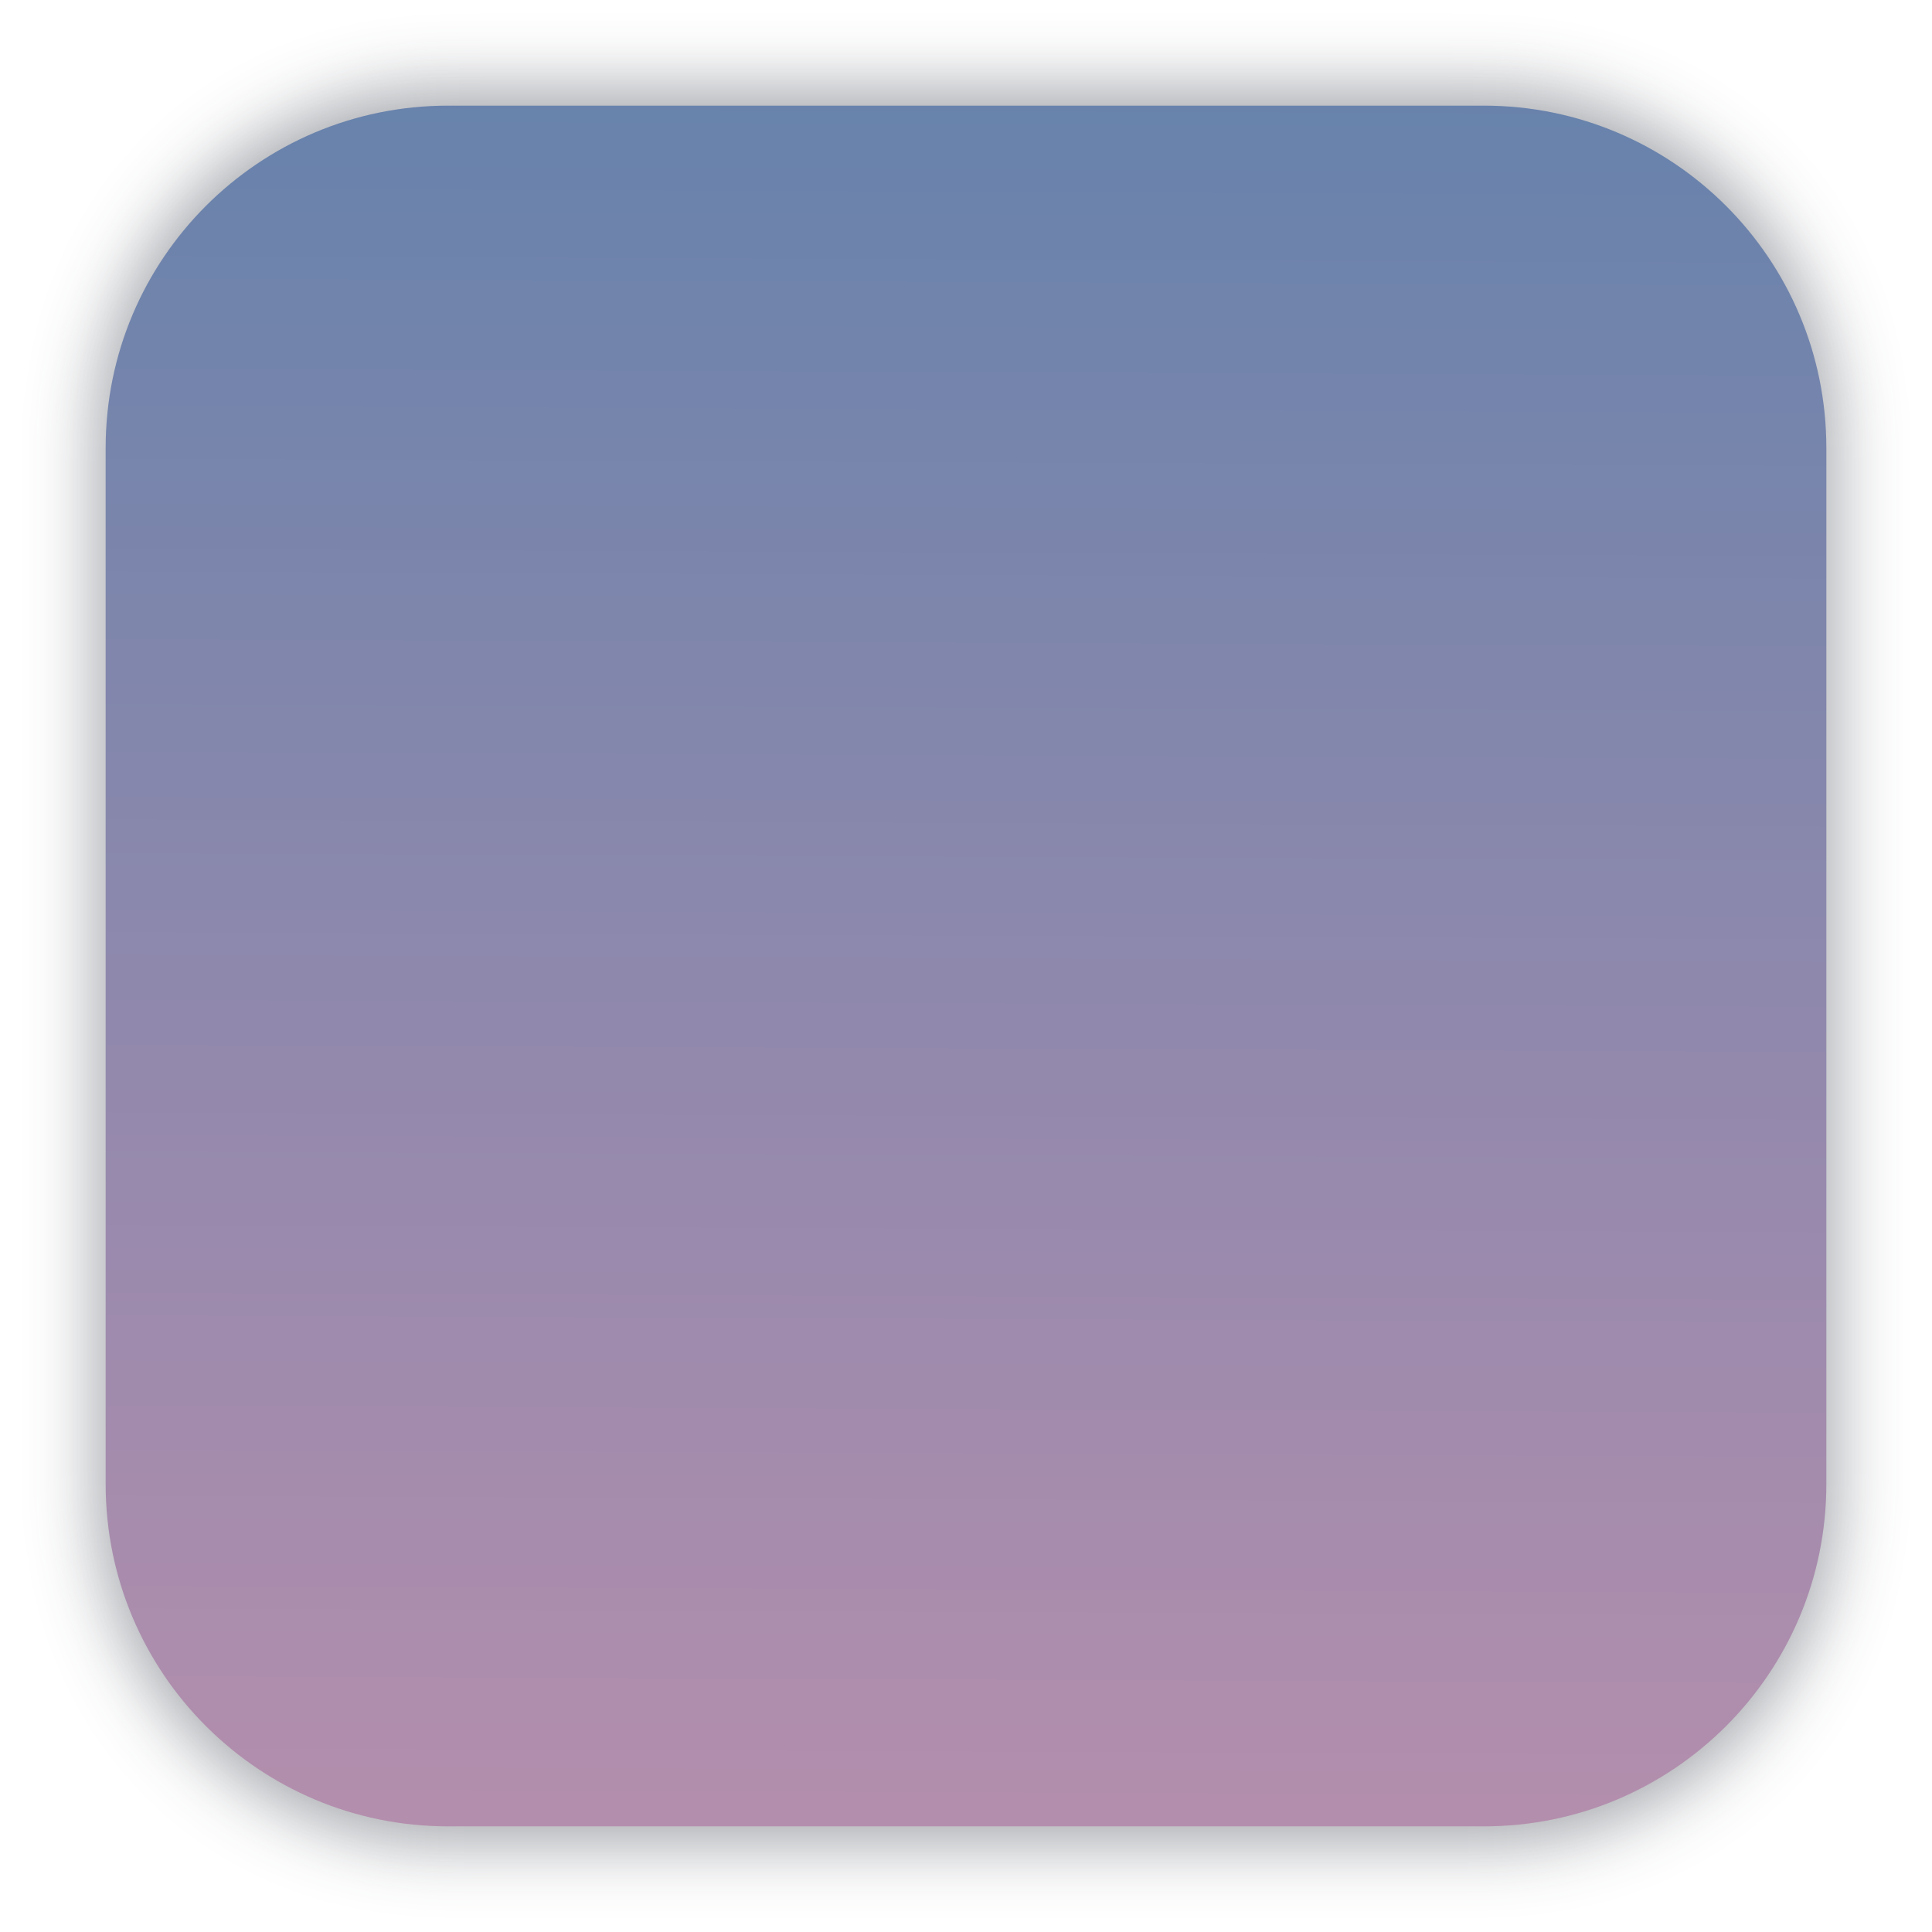
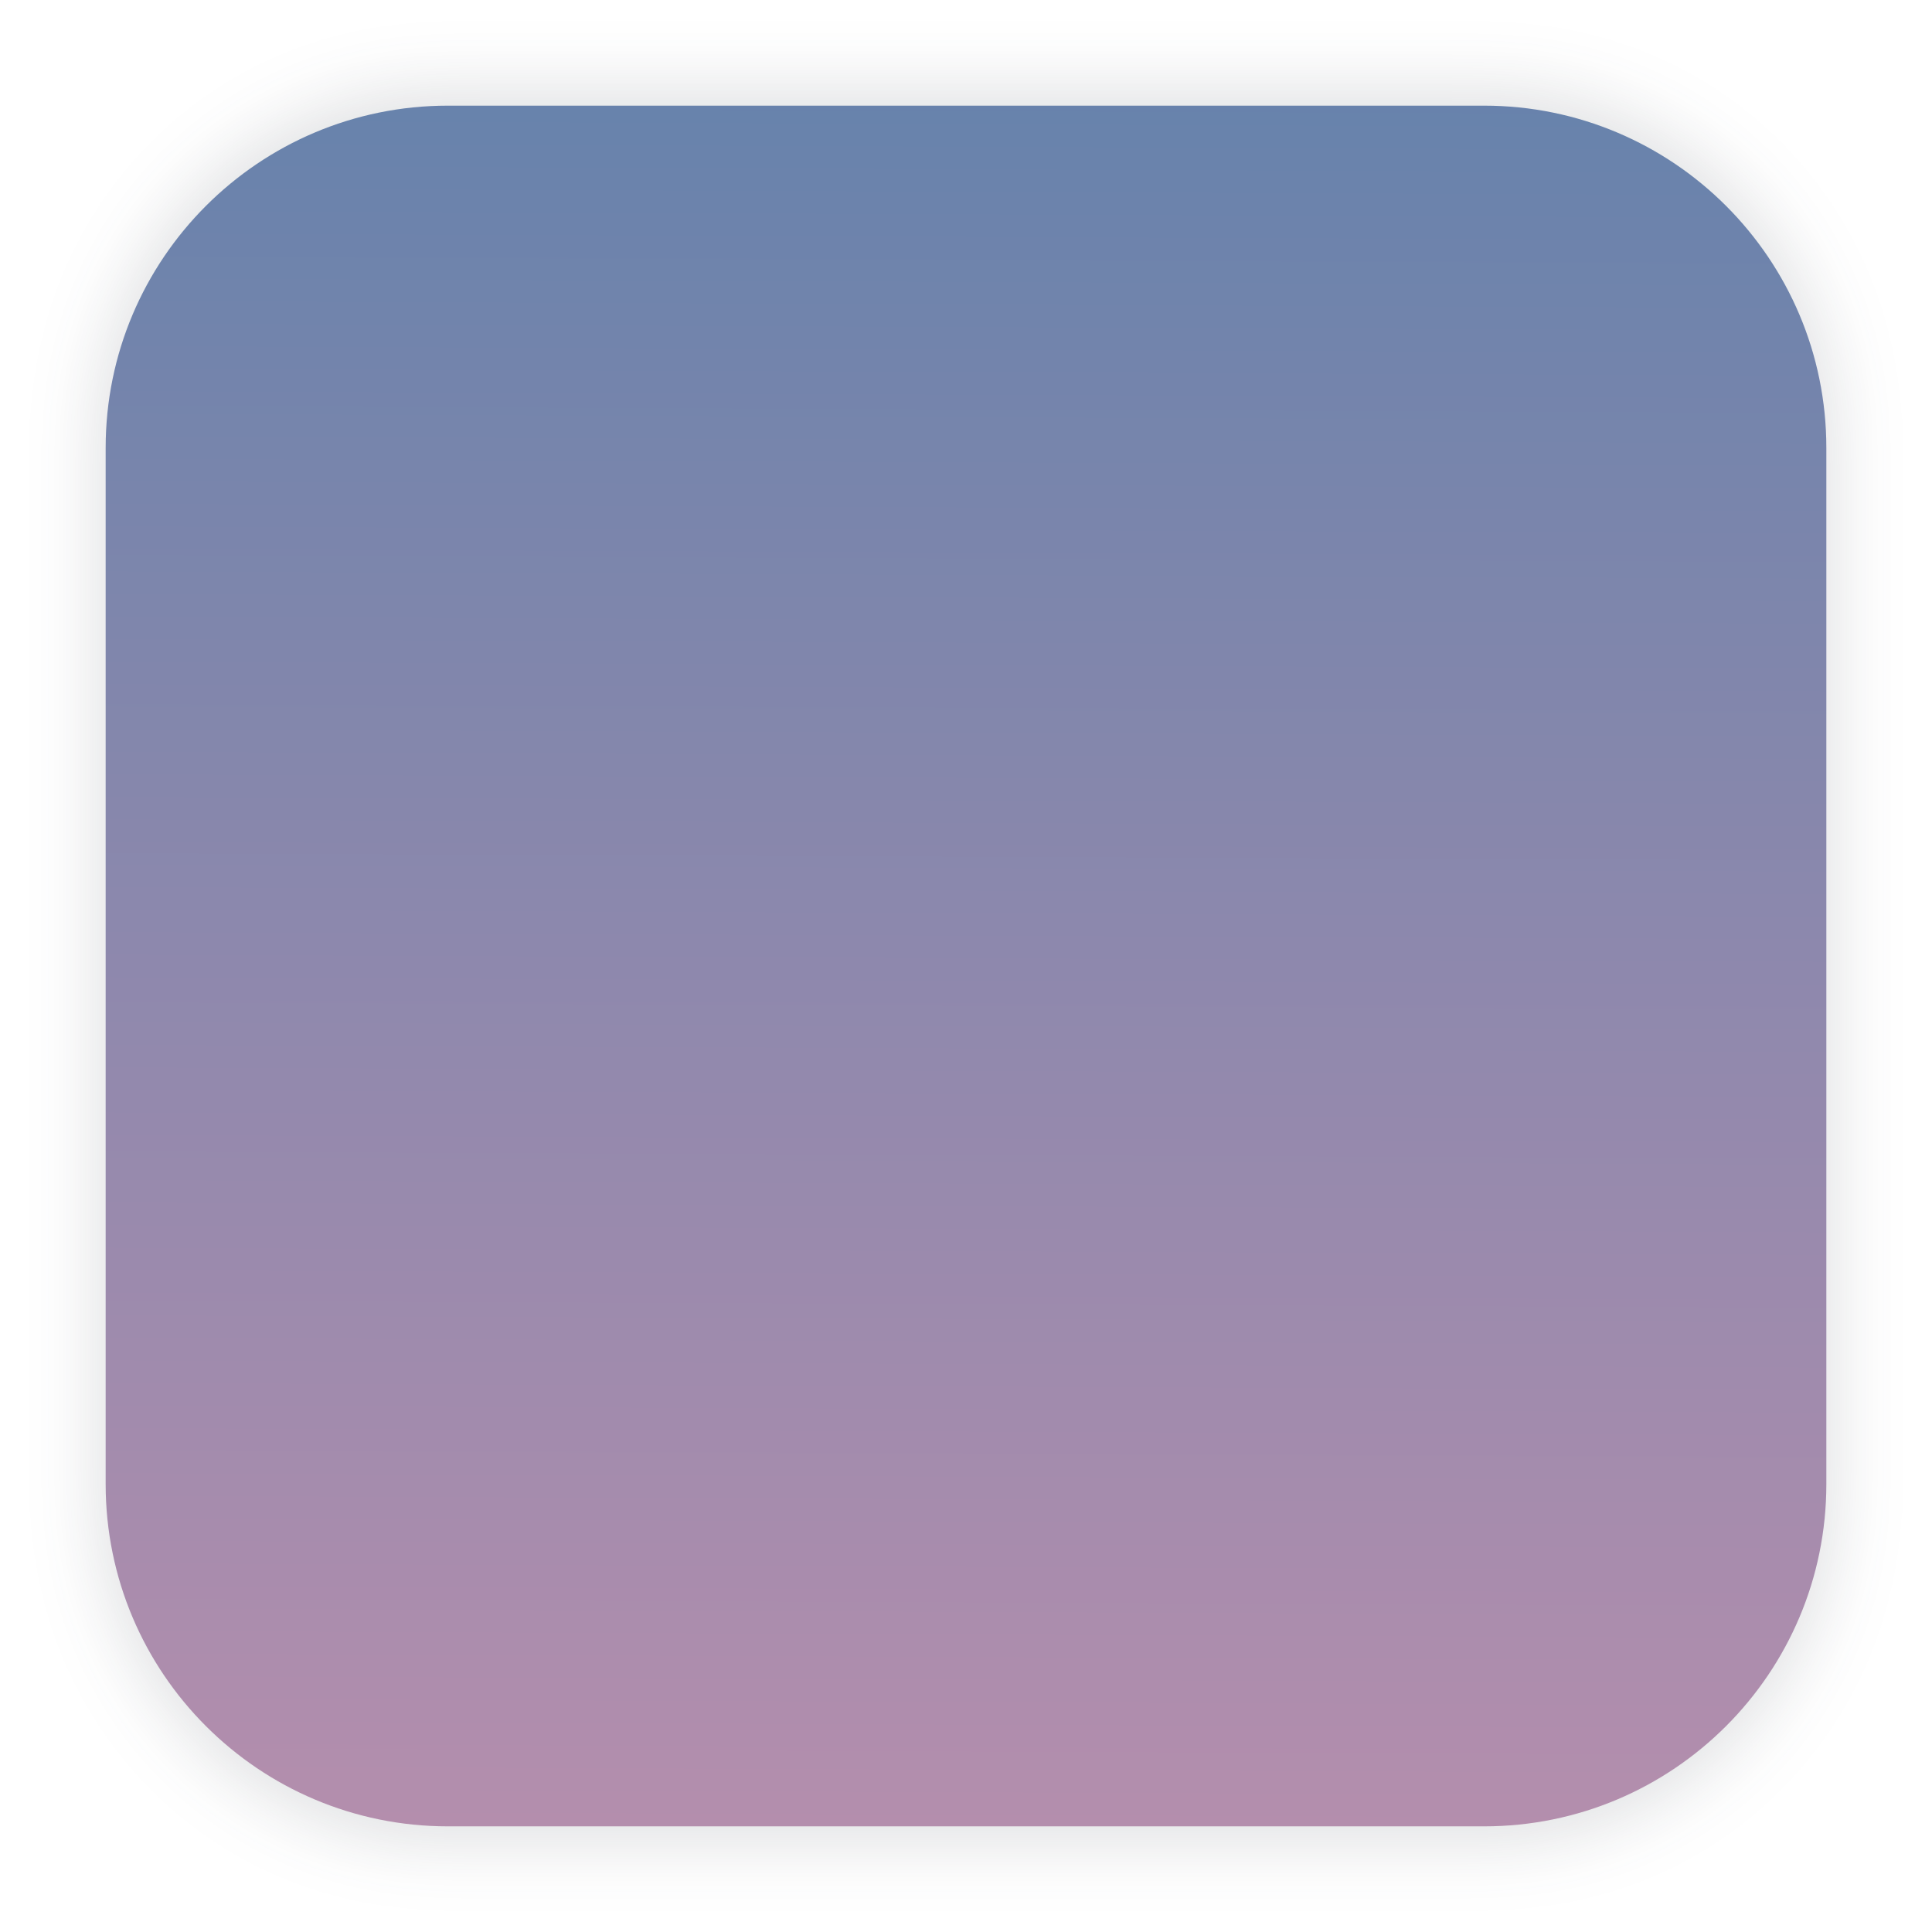
<svg xmlns="http://www.w3.org/2000/svg" width="64" height="64" version="1.1" viewBox="0 0 16.933 16.933">
  <defs>
    <linearGradient id="linearGradient1340" x1="8.501" x2="8.572" y1="16.007" y2="-.988" gradientUnits="userSpaceOnUse">
      <stop stop-color="#b48ead" offset="0" />
      <stop stop-color="#5e81ac" offset="1" />
    </linearGradient>
    <filter id="filter1178-3" x="-.048" y="-.048" width="1.096" height="1.096" color-interpolation-filters="sRGB">
      <feGaussianBlur stdDeviation="0.307" />
    </filter>
  </defs>
  <g transform="translate(-.00025546 -.11386)">
-     <rect transform="matrix(.99138 0 0 1 .072989 .0019055)" x=".794" y=".905" width="15.346" height="15.346" rx="3.053" ry="3.053" fill="#2e3440" filter="url(#filter1178-3)" opacity=".45" stroke-linecap="round" stroke-linejoin="round" stroke-width="1.249" style="mix-blend-mode:normal" />
+     <rect transform="matrix(.99138 0 0 1 .072989 .0019055)" x=".794" y=".905" width="15.346" height="15.346" rx="3.053" ry="3.053" fill="#2e3440" filter="url(#filter1178-3)" opacity=".15" stroke-linecap="round" stroke-linejoin="round" stroke-width="1.249" style="mix-blend-mode:normal" />
  </g>
  <rect x=".926" y=".926" width="15.081" height="15.081" rx="3" ry="3" fill="url(#linearGradient1340)" stroke-linecap="round" stroke-linejoin="round" stroke-width="1.227" />
  <rect x=".012" y=".006" width="16.924" height="16.927" fill="none" opacity=".15" stroke-linecap="round" stroke-linejoin="round" stroke-width="1.052" />
</svg>
